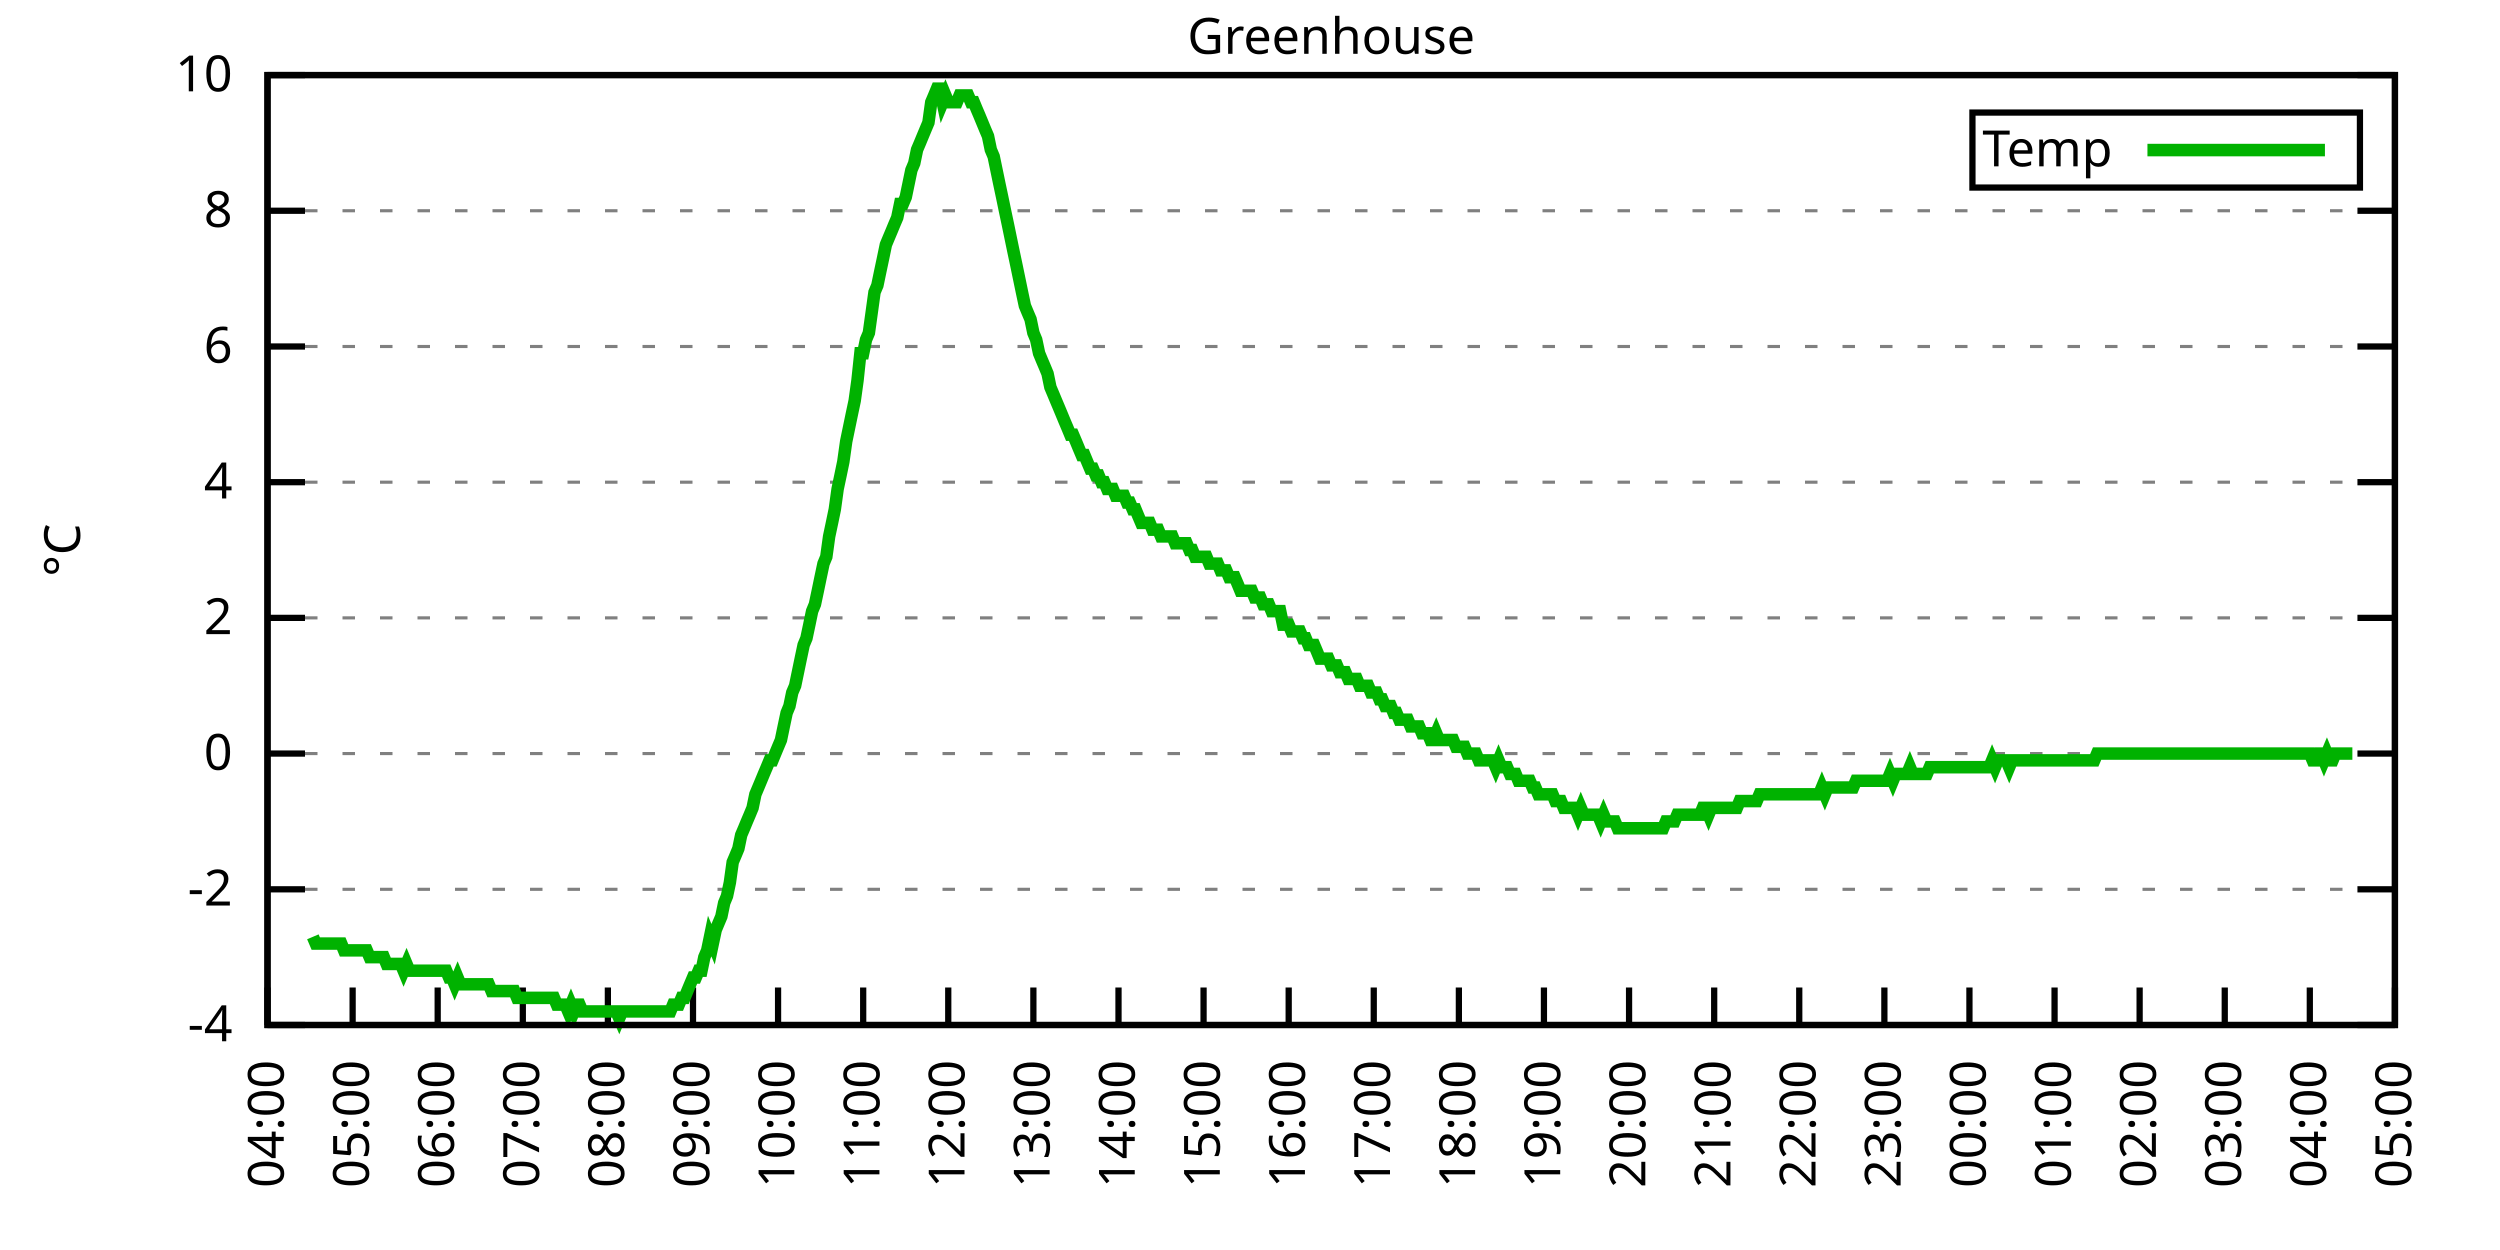
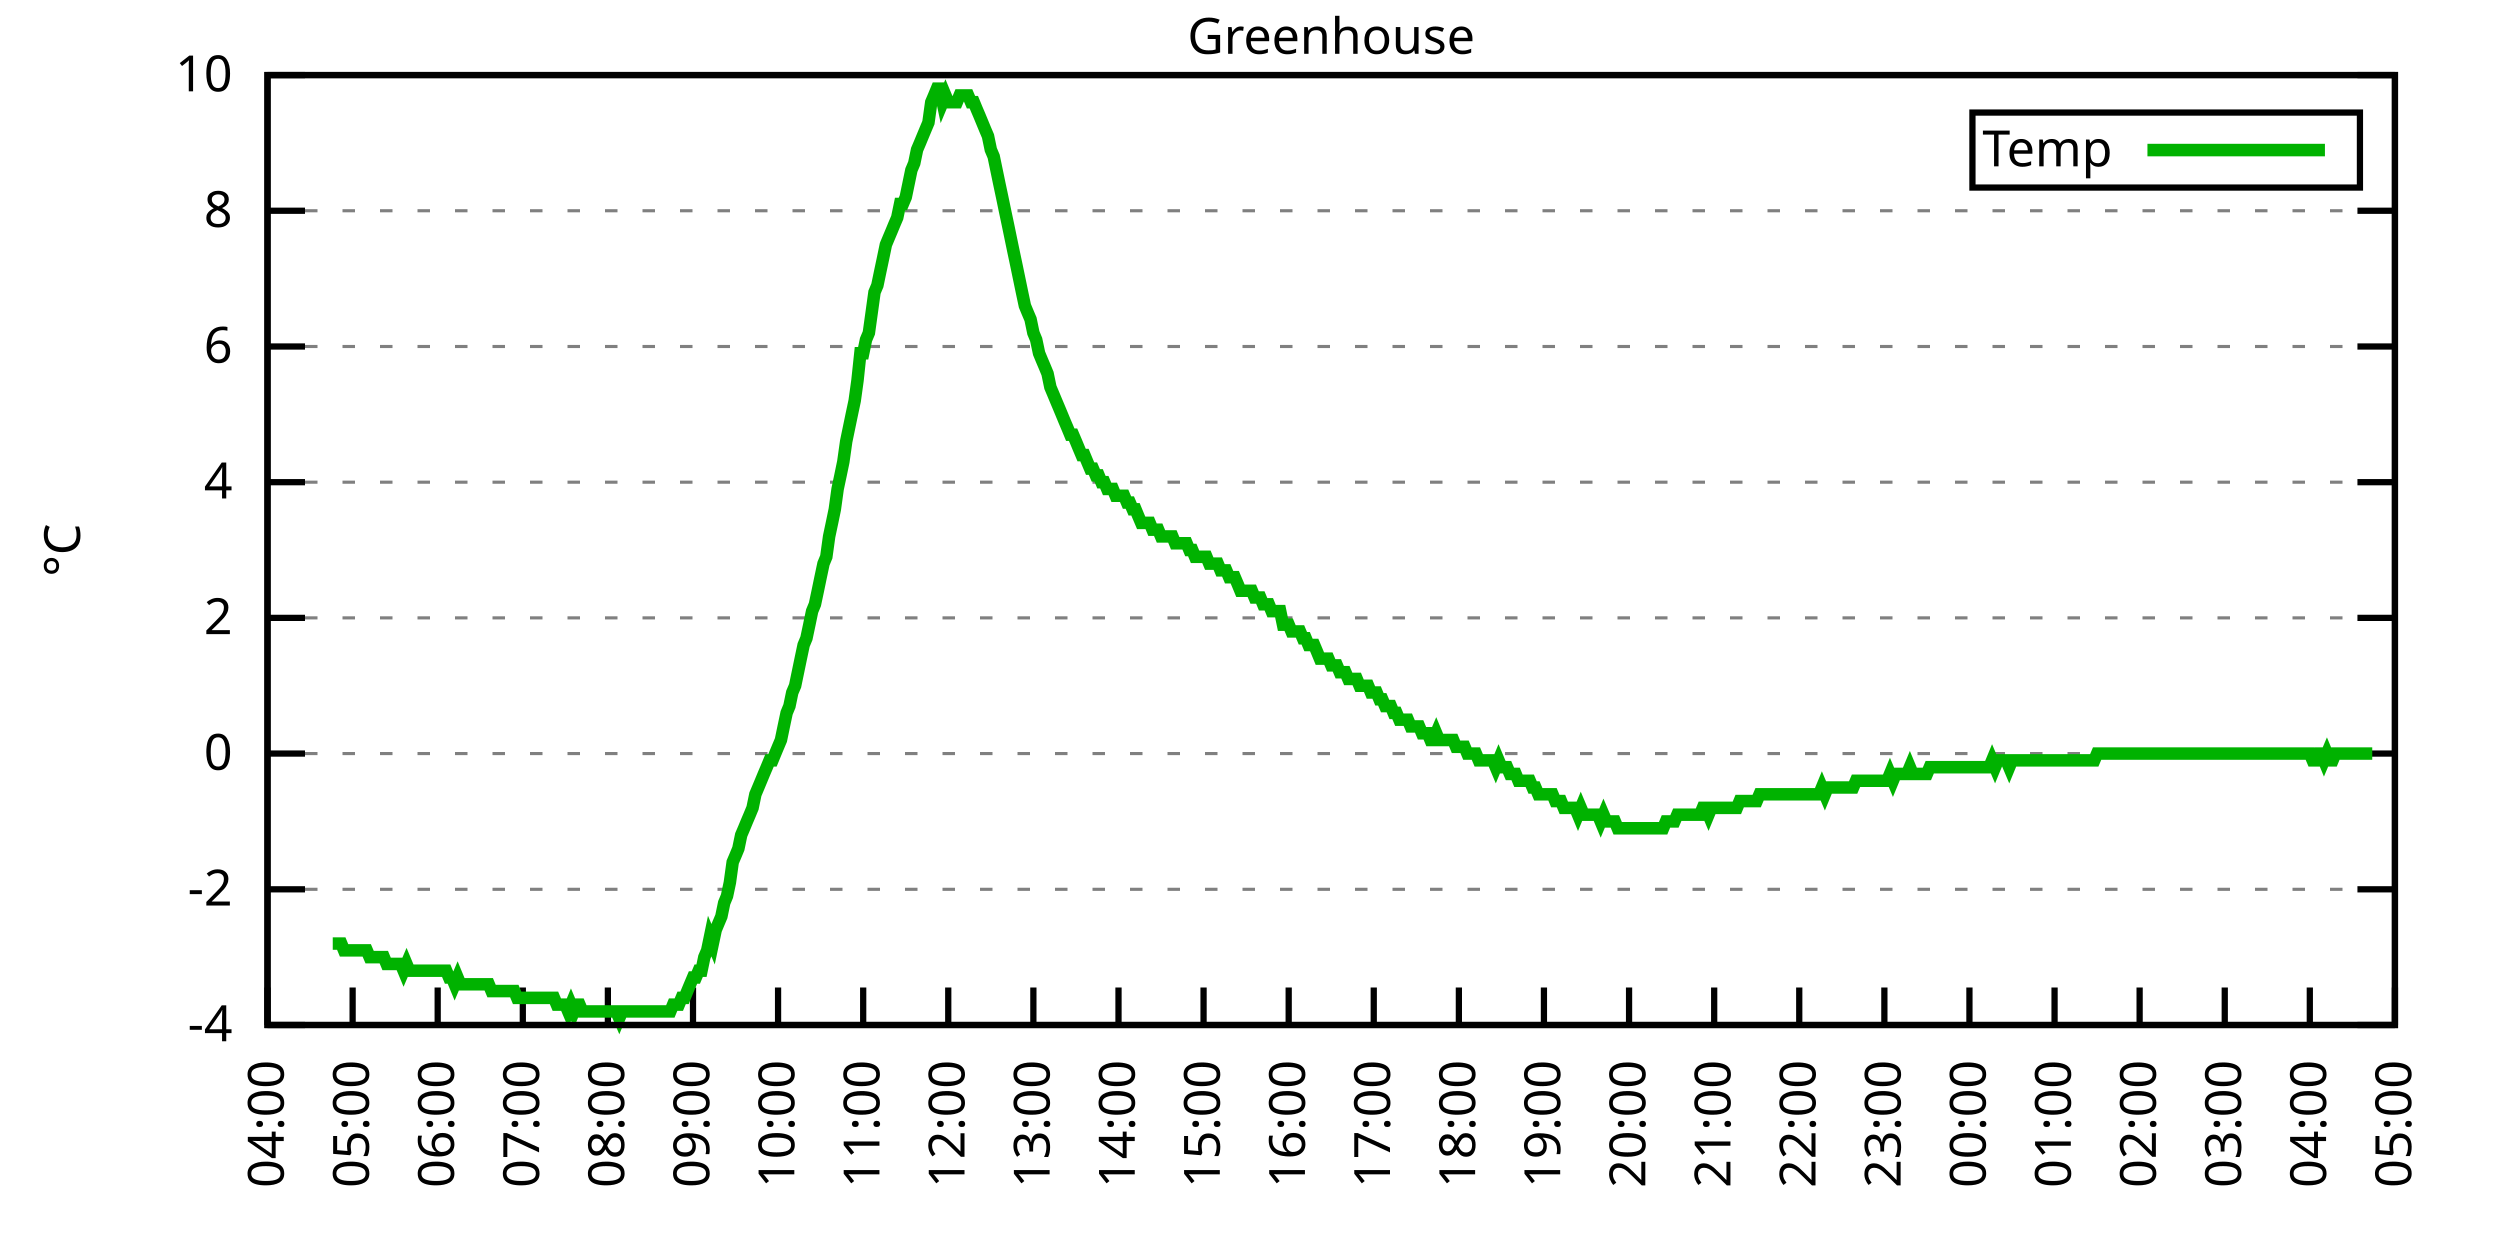
<svg xmlns="http://www.w3.org/2000/svg" xmlns:xlink="http://www.w3.org/1999/xlink" width="400" height="200" viewBox="0 0 400 200">
  <g id="gnuplot_canvas">
    <rect x="0" y="0" width="400" height="200" fill="none" />
    <defs>
      <circle id="gpDot" r="0.5" stroke-width="0.5" stroke="currentColor" />
      <path id="gpPt0" stroke-width="0.333" stroke="currentColor" d="M-1,0 h2 M0,-1 v2" />
      <path id="gpPt1" stroke-width="0.333" stroke="currentColor" d="M-1,-1 L1,1 M1,-1 L-1,1" />
      <path id="gpPt2" stroke-width="0.333" stroke="currentColor" d="M-1,0 L1,0 M0,-1 L0,1 M-1,-1 L1,1 M-1,1 L1,-1" />
      <rect id="gpPt3" stroke-width="0.333" stroke="currentColor" x="-1" y="-1" width="2" height="2" />
      <rect id="gpPt4" stroke-width="0.333" stroke="currentColor" fill="currentColor" x="-1" y="-1" width="2" height="2" />
      <circle id="gpPt5" stroke-width="0.333" stroke="currentColor" cx="0" cy="0" r="1" />
      <use xlink:href="#gpPt5" id="gpPt6" fill="currentColor" stroke="none" />
      <path id="gpPt7" stroke-width="0.333" stroke="currentColor" d="M0,-1.33 L-1.33,0.67 L1.33,0.67 z" />
      <use xlink:href="#gpPt7" id="gpPt8" fill="currentColor" stroke="none" />
      <use xlink:href="#gpPt7" id="gpPt9" stroke="currentColor" transform="rotate(180)" />
      <use xlink:href="#gpPt9" id="gpPt10" fill="currentColor" stroke="none" />
      <use xlink:href="#gpPt3" id="gpPt11" stroke="currentColor" transform="rotate(45)" />
      <use xlink:href="#gpPt11" id="gpPt12" fill="currentColor" stroke="none" />
      <path id="gpPt13" stroke-width="0.333" stroke="currentColor" d="M0,1.330 L1.265,0.411 L0.782,-1.067 L-0.782,-1.076 L-1.265,0.411 z" />
      <use xlink:href="#gpPt13" id="gpPt14" fill="currentColor" stroke="none" />
      <filter id="textbox" filterUnits="objectBoundingBox" x="0" y="0" height="1" width="1">
        <feFlood flood-color="white" flood-opacity="1" result="bgnd" />
        <feComposite in="SourceGraphic" in2="bgnd" operator="atop" />
      </filter>
      <filter id="greybox" filterUnits="objectBoundingBox" x="0" y="0" height="1" width="1">
        <feFlood flood-color="lightgrey" flood-opacity="1" result="grey" />
        <feComposite in="SourceGraphic" in2="grey" operator="atop" />
      </filter>
    </defs>
    <g fill="none" color="white" stroke="currentColor" stroke-width="1.00" stroke-linecap="butt" stroke-linejoin="miter">
</g>
    <g fill="none" color="black" stroke="currentColor" stroke-width="1.00" stroke-linecap="butt" stroke-linejoin="miter">
      <g stroke="none" shape-rendering="crispEdges">
        <polygon fill="rgb(255, 255, 255)" points="42.80,164.00 383.18,164.00 383.18,12.02 42.80,12.02 " />
      </g>
    </g>
    <g fill="none" color="black" stroke="currentColor" stroke-width="1.00" stroke-linecap="butt" stroke-linejoin="miter">
</g>
    <g fill="none" color="black" stroke="black" stroke-width="0.50" stroke-linecap="butt" stroke-linejoin="miter">
</g>
    <g fill="none" color="gray" stroke="currentColor" stroke-width="0.50" stroke-linecap="butt" stroke-linejoin="miter">
      <path stroke="gray" stroke-dasharray="2,4" class="gridline" d="M42.80,164.00 L383.19,164.00  " />
    </g>
    <g fill="none" color="gray" stroke="gray" stroke-width="1.00" stroke-linecap="butt" stroke-linejoin="miter">
</g>
    <g fill="none" color="black" stroke="currentColor" stroke-width="1.00" stroke-linecap="butt" stroke-linejoin="miter">
      <path stroke="black" d="M42.80,164.00 L48.80,164.00 M383.19,164.00 L377.19,164.00  " />
      <g transform="translate(37.20,166.60)" stroke="none" fill="black" font-family="Sans" font-size="8.00" text-anchor="end">
        <text>
          <tspan font-family="Sans">-4</tspan>
        </text>
      </g>
    </g>
    <g fill="none" color="black" stroke="currentColor" stroke-width="1.00" stroke-linecap="butt" stroke-linejoin="miter">
</g>
    <g fill="none" color="black" stroke="black" stroke-width="0.50" stroke-linecap="butt" stroke-linejoin="miter">
</g>
    <g fill="none" color="gray" stroke="currentColor" stroke-width="0.50" stroke-linecap="butt" stroke-linejoin="miter">
      <path stroke="gray" stroke-dasharray="2,4" class="gridline" d="M42.80,142.29 L383.19,142.29  " />
    </g>
    <g fill="none" color="gray" stroke="gray" stroke-width="1.00" stroke-linecap="butt" stroke-linejoin="miter">
</g>
    <g fill="none" color="black" stroke="currentColor" stroke-width="1.00" stroke-linecap="butt" stroke-linejoin="miter">
      <path stroke="black" d="M42.80,142.29 L48.80,142.29 M383.19,142.29 L377.19,142.29  " />
      <g transform="translate(37.20,144.89)" stroke="none" fill="black" font-family="Sans" font-size="8.00" text-anchor="end">
        <text>
          <tspan font-family="Sans">-2</tspan>
        </text>
      </g>
    </g>
    <g fill="none" color="black" stroke="currentColor" stroke-width="1.00" stroke-linecap="butt" stroke-linejoin="miter">
</g>
    <g fill="none" color="black" stroke="black" stroke-width="0.50" stroke-linecap="butt" stroke-linejoin="miter">
</g>
    <g fill="none" color="gray" stroke="currentColor" stroke-width="0.50" stroke-linecap="butt" stroke-linejoin="miter">
      <path stroke="gray" stroke-dasharray="2,4" class="gridline" d="M42.80,120.57 L383.19,120.57  " />
    </g>
    <g fill="none" color="gray" stroke="gray" stroke-width="1.00" stroke-linecap="butt" stroke-linejoin="miter">
</g>
    <g fill="none" color="black" stroke="currentColor" stroke-width="1.00" stroke-linecap="butt" stroke-linejoin="miter">
      <path stroke="black" d="M42.80,120.57 L48.80,120.57 M383.19,120.57 L377.19,120.57  " />
      <g transform="translate(37.20,123.17)" stroke="none" fill="black" font-family="Sans" font-size="8.00" text-anchor="end">
        <text>
          <tspan font-family="Sans"> 0</tspan>
        </text>
      </g>
    </g>
    <g fill="none" color="black" stroke="currentColor" stroke-width="1.00" stroke-linecap="butt" stroke-linejoin="miter">
</g>
    <g fill="none" color="black" stroke="black" stroke-width="0.50" stroke-linecap="butt" stroke-linejoin="miter">
</g>
    <g fill="none" color="gray" stroke="currentColor" stroke-width="0.50" stroke-linecap="butt" stroke-linejoin="miter">
      <path stroke="gray" stroke-dasharray="2,4" class="gridline" d="M42.80,98.86 L383.19,98.86  " />
    </g>
    <g fill="none" color="gray" stroke="gray" stroke-width="1.00" stroke-linecap="butt" stroke-linejoin="miter">
</g>
    <g fill="none" color="black" stroke="currentColor" stroke-width="1.00" stroke-linecap="butt" stroke-linejoin="miter">
      <path stroke="black" d="M42.80,98.86 L48.80,98.86 M383.19,98.86 L377.19,98.86  " />
      <g transform="translate(37.20,101.46)" stroke="none" fill="black" font-family="Sans" font-size="8.00" text-anchor="end">
        <text>
          <tspan font-family="Sans"> 2</tspan>
        </text>
      </g>
    </g>
    <g fill="none" color="black" stroke="currentColor" stroke-width="1.00" stroke-linecap="butt" stroke-linejoin="miter">
</g>
    <g fill="none" color="black" stroke="black" stroke-width="0.50" stroke-linecap="butt" stroke-linejoin="miter">
</g>
    <g fill="none" color="gray" stroke="currentColor" stroke-width="0.50" stroke-linecap="butt" stroke-linejoin="miter">
      <path stroke="gray" stroke-dasharray="2,4" class="gridline" d="M42.80,77.15 L383.19,77.15  " />
    </g>
    <g fill="none" color="gray" stroke="gray" stroke-width="1.00" stroke-linecap="butt" stroke-linejoin="miter">
</g>
    <g fill="none" color="black" stroke="currentColor" stroke-width="1.00" stroke-linecap="butt" stroke-linejoin="miter">
      <path stroke="black" d="M42.80,77.15 L48.80,77.15 M383.19,77.15 L377.19,77.15  " />
      <g transform="translate(37.20,79.75)" stroke="none" fill="black" font-family="Sans" font-size="8.00" text-anchor="end">
        <text>
          <tspan font-family="Sans"> 4</tspan>
        </text>
      </g>
    </g>
    <g fill="none" color="black" stroke="currentColor" stroke-width="1.00" stroke-linecap="butt" stroke-linejoin="miter">
</g>
    <g fill="none" color="black" stroke="black" stroke-width="0.50" stroke-linecap="butt" stroke-linejoin="miter">
</g>
    <g fill="none" color="gray" stroke="currentColor" stroke-width="0.50" stroke-linecap="butt" stroke-linejoin="miter">
      <path stroke="gray" stroke-dasharray="2,4" class="gridline" d="M42.80,55.44 L383.19,55.44  " />
    </g>
    <g fill="none" color="gray" stroke="gray" stroke-width="1.00" stroke-linecap="butt" stroke-linejoin="miter">
</g>
    <g fill="none" color="black" stroke="currentColor" stroke-width="1.00" stroke-linecap="butt" stroke-linejoin="miter">
      <path stroke="black" d="M42.80,55.44 L48.80,55.44 M383.19,55.44 L377.19,55.44  " />
      <g transform="translate(37.20,58.04)" stroke="none" fill="black" font-family="Sans" font-size="8.00" text-anchor="end">
        <text>
          <tspan font-family="Sans"> 6</tspan>
        </text>
      </g>
    </g>
    <g fill="none" color="black" stroke="currentColor" stroke-width="1.00" stroke-linecap="butt" stroke-linejoin="miter">
</g>
    <g fill="none" color="black" stroke="black" stroke-width="0.50" stroke-linecap="butt" stroke-linejoin="miter">
</g>
    <g fill="none" color="gray" stroke="currentColor" stroke-width="0.50" stroke-linecap="butt" stroke-linejoin="miter">
      <path stroke="gray" stroke-dasharray="2,4" class="gridline" d="M42.80,33.72 L383.19,33.72  " />
    </g>
    <g fill="none" color="gray" stroke="gray" stroke-width="1.00" stroke-linecap="butt" stroke-linejoin="miter">
</g>
    <g fill="none" color="black" stroke="currentColor" stroke-width="1.00" stroke-linecap="butt" stroke-linejoin="miter">
      <path stroke="black" d="M42.80,33.72 L48.80,33.72 M383.19,33.72 L377.19,33.72  " />
      <g transform="translate(37.20,36.32)" stroke="none" fill="black" font-family="Sans" font-size="8.00" text-anchor="end">
        <text>
          <tspan font-family="Sans"> 8</tspan>
        </text>
      </g>
    </g>
    <g fill="none" color="black" stroke="currentColor" stroke-width="1.00" stroke-linecap="butt" stroke-linejoin="miter">
</g>
    <g fill="none" color="black" stroke="black" stroke-width="0.50" stroke-linecap="butt" stroke-linejoin="miter">
</g>
    <g fill="none" color="gray" stroke="currentColor" stroke-width="0.50" stroke-linecap="butt" stroke-linejoin="miter">
      <path stroke="gray" stroke-dasharray="2,4" class="gridline" d="M42.80,12.01 L383.19,12.01  " />
    </g>
    <g fill="none" color="gray" stroke="gray" stroke-width="1.00" stroke-linecap="butt" stroke-linejoin="miter">
</g>
    <g fill="none" color="black" stroke="currentColor" stroke-width="1.00" stroke-linecap="butt" stroke-linejoin="miter">
      <path stroke="black" d="M42.80,12.01 L48.80,12.01 M383.19,12.01 L377.19,12.01  " />
      <g transform="translate(37.20,14.61)" stroke="none" fill="black" font-family="Sans" font-size="8.00" text-anchor="end">
        <text>
          <tspan font-family="Sans"> 10</tspan>
        </text>
      </g>
    </g>
    <g fill="none" color="black" stroke="currentColor" stroke-width="1.00" stroke-linecap="butt" stroke-linejoin="miter">
      <path stroke="black" d="M42.80,164.00 L42.80,158.00  " />
      <g transform="translate(45.40,169.60) rotate(270.00)" stroke="none" fill="black" font-family="Sans" font-size="8.00" text-anchor="end">
        <text>
          <tspan font-family="Sans">04:00</tspan>
        </text>
      </g>
    </g>
    <g fill="none" color="black" stroke="currentColor" stroke-width="1.00" stroke-linecap="butt" stroke-linejoin="miter">
      <path stroke="black" d="M56.42,164.00 L56.42,158.00  " />
      <g transform="translate(59.02,169.60) rotate(270.00)" stroke="none" fill="black" font-family="Sans" font-size="8.00" text-anchor="end">
        <text>
          <tspan font-family="Sans">05:00</tspan>
        </text>
      </g>
    </g>
    <g fill="none" color="black" stroke="currentColor" stroke-width="1.00" stroke-linecap="butt" stroke-linejoin="miter">
      <path stroke="black" d="M70.03,164.00 L70.03,158.00  " />
      <g transform="translate(72.63,169.60) rotate(270.00)" stroke="none" fill="black" font-family="Sans" font-size="8.00" text-anchor="end">
        <text>
          <tspan font-family="Sans">06:00</tspan>
        </text>
      </g>
    </g>
    <g fill="none" color="black" stroke="currentColor" stroke-width="1.00" stroke-linecap="butt" stroke-linejoin="miter">
      <path stroke="black" d="M83.65,164.00 L83.65,158.00  " />
      <g transform="translate(86.25,169.60) rotate(270.00)" stroke="none" fill="black" font-family="Sans" font-size="8.00" text-anchor="end">
        <text>
          <tspan font-family="Sans">07:00</tspan>
        </text>
      </g>
    </g>
    <g fill="none" color="black" stroke="currentColor" stroke-width="1.00" stroke-linecap="butt" stroke-linejoin="miter">
      <path stroke="black" d="M97.26,164.00 L97.26,158.00  " />
      <g transform="translate(99.86,169.60) rotate(270.00)" stroke="none" fill="black" font-family="Sans" font-size="8.00" text-anchor="end">
        <text>
          <tspan font-family="Sans">08:00</tspan>
        </text>
      </g>
    </g>
    <g fill="none" color="black" stroke="currentColor" stroke-width="1.00" stroke-linecap="butt" stroke-linejoin="miter">
      <path stroke="black" d="M110.88,164.00 L110.88,158.00  " />
      <g transform="translate(113.48,169.60) rotate(270.00)" stroke="none" fill="black" font-family="Sans" font-size="8.00" text-anchor="end">
        <text>
          <tspan font-family="Sans">09:00</tspan>
        </text>
      </g>
    </g>
    <g fill="none" color="black" stroke="currentColor" stroke-width="1.00" stroke-linecap="butt" stroke-linejoin="miter">
      <path stroke="black" d="M124.49,164.00 L124.49,158.00  " />
      <g transform="translate(127.09,169.60) rotate(270.00)" stroke="none" fill="black" font-family="Sans" font-size="8.00" text-anchor="end">
        <text>
          <tspan font-family="Sans">10:00</tspan>
        </text>
      </g>
    </g>
    <g fill="none" color="black" stroke="currentColor" stroke-width="1.00" stroke-linecap="butt" stroke-linejoin="miter">
      <path stroke="black" d="M138.11,164.00 L138.11,158.00  " />
      <g transform="translate(140.71,169.60) rotate(270.00)" stroke="none" fill="black" font-family="Sans" font-size="8.00" text-anchor="end">
        <text>
          <tspan font-family="Sans">11:00</tspan>
        </text>
      </g>
    </g>
    <g fill="none" color="black" stroke="currentColor" stroke-width="1.00" stroke-linecap="butt" stroke-linejoin="miter">
      <path stroke="black" d="M151.72,164.00 L151.72,158.00  " />
      <g transform="translate(154.32,169.60) rotate(270.00)" stroke="none" fill="black" font-family="Sans" font-size="8.00" text-anchor="end">
        <text>
          <tspan font-family="Sans">12:00</tspan>
        </text>
      </g>
    </g>
    <g fill="none" color="black" stroke="currentColor" stroke-width="1.00" stroke-linecap="butt" stroke-linejoin="miter">
      <path stroke="black" d="M165.34,164.00 L165.34,158.00  " />
      <g transform="translate(167.94,169.60) rotate(270.00)" stroke="none" fill="black" font-family="Sans" font-size="8.00" text-anchor="end">
        <text>
          <tspan font-family="Sans">13:00</tspan>
        </text>
      </g>
    </g>
    <g fill="none" color="black" stroke="currentColor" stroke-width="1.00" stroke-linecap="butt" stroke-linejoin="miter">
      <path stroke="black" d="M178.96,164.00 L178.96,158.00  " />
      <g transform="translate(181.56,169.60) rotate(270.00)" stroke="none" fill="black" font-family="Sans" font-size="8.00" text-anchor="end">
        <text>
          <tspan font-family="Sans">14:00</tspan>
        </text>
      </g>
    </g>
    <g fill="none" color="black" stroke="currentColor" stroke-width="1.00" stroke-linecap="butt" stroke-linejoin="miter">
      <path stroke="black" d="M192.57,164.00 L192.57,158.00  " />
      <g transform="translate(195.17,169.60) rotate(270.00)" stroke="none" fill="black" font-family="Sans" font-size="8.00" text-anchor="end">
        <text>
          <tspan font-family="Sans">15:00</tspan>
        </text>
      </g>
    </g>
    <g fill="none" color="black" stroke="currentColor" stroke-width="1.00" stroke-linecap="butt" stroke-linejoin="miter">
      <path stroke="black" d="M206.19,164.00 L206.19,158.00  " />
      <g transform="translate(208.79,169.60) rotate(270.00)" stroke="none" fill="black" font-family="Sans" font-size="8.00" text-anchor="end">
        <text>
          <tspan font-family="Sans">16:00</tspan>
        </text>
      </g>
    </g>
    <g fill="none" color="black" stroke="currentColor" stroke-width="1.00" stroke-linecap="butt" stroke-linejoin="miter">
      <path stroke="black" d="M219.80,164.00 L219.80,158.00  " />
      <g transform="translate(222.40,169.60) rotate(270.00)" stroke="none" fill="black" font-family="Sans" font-size="8.00" text-anchor="end">
        <text>
          <tspan font-family="Sans">17:00</tspan>
        </text>
      </g>
    </g>
    <g fill="none" color="black" stroke="currentColor" stroke-width="1.00" stroke-linecap="butt" stroke-linejoin="miter">
      <path stroke="black" d="M233.42,164.00 L233.42,158.00  " />
      <g transform="translate(236.02,169.60) rotate(270.00)" stroke="none" fill="black" font-family="Sans" font-size="8.00" text-anchor="end">
        <text>
          <tspan font-family="Sans">18:00</tspan>
        </text>
      </g>
    </g>
    <g fill="none" color="black" stroke="currentColor" stroke-width="1.00" stroke-linecap="butt" stroke-linejoin="miter">
      <path stroke="black" d="M247.03,164.00 L247.03,158.00  " />
      <g transform="translate(249.63,169.60) rotate(270.00)" stroke="none" fill="black" font-family="Sans" font-size="8.00" text-anchor="end">
        <text>
          <tspan font-family="Sans">19:00</tspan>
        </text>
      </g>
    </g>
    <g fill="none" color="black" stroke="currentColor" stroke-width="1.00" stroke-linecap="butt" stroke-linejoin="miter">
      <path stroke="black" d="M260.65,164.00 L260.65,158.00  " />
      <g transform="translate(263.25,169.60) rotate(270.00)" stroke="none" fill="black" font-family="Sans" font-size="8.00" text-anchor="end">
        <text>
          <tspan font-family="Sans">20:00</tspan>
        </text>
      </g>
    </g>
    <g fill="none" color="black" stroke="currentColor" stroke-width="1.00" stroke-linecap="butt" stroke-linejoin="miter">
      <path stroke="black" d="M274.27,164.00 L274.27,158.00  " />
      <g transform="translate(276.87,169.60) rotate(270.00)" stroke="none" fill="black" font-family="Sans" font-size="8.00" text-anchor="end">
        <text>
          <tspan font-family="Sans">21:00</tspan>
        </text>
      </g>
    </g>
    <g fill="none" color="black" stroke="currentColor" stroke-width="1.00" stroke-linecap="butt" stroke-linejoin="miter">
      <path stroke="black" d="M287.88,164.00 L287.88,158.00  " />
      <g transform="translate(290.48,169.60) rotate(270.00)" stroke="none" fill="black" font-family="Sans" font-size="8.00" text-anchor="end">
        <text>
          <tspan font-family="Sans">22:00</tspan>
        </text>
      </g>
    </g>
    <g fill="none" color="black" stroke="currentColor" stroke-width="1.00" stroke-linecap="butt" stroke-linejoin="miter">
      <path stroke="black" d="M301.50,164.00 L301.50,158.00  " />
      <g transform="translate(304.10,169.60) rotate(270.00)" stroke="none" fill="black" font-family="Sans" font-size="8.00" text-anchor="end">
        <text>
          <tspan font-family="Sans">23:00</tspan>
        </text>
      </g>
    </g>
    <g fill="none" color="black" stroke="currentColor" stroke-width="1.00" stroke-linecap="butt" stroke-linejoin="miter">
      <path stroke="black" d="M315.11,164.00 L315.11,158.00  " />
      <g transform="translate(317.71,169.60) rotate(270.00)" stroke="none" fill="black" font-family="Sans" font-size="8.00" text-anchor="end">
        <text>
          <tspan font-family="Sans">00:00</tspan>
        </text>
      </g>
    </g>
    <g fill="none" color="black" stroke="currentColor" stroke-width="1.00" stroke-linecap="butt" stroke-linejoin="miter">
      <path stroke="black" d="M328.73,164.00 L328.73,158.00  " />
      <g transform="translate(331.33,169.60) rotate(270.00)" stroke="none" fill="black" font-family="Sans" font-size="8.00" text-anchor="end">
        <text>
          <tspan font-family="Sans">01:00</tspan>
        </text>
      </g>
    </g>
    <g fill="none" color="black" stroke="currentColor" stroke-width="1.00" stroke-linecap="butt" stroke-linejoin="miter">
      <path stroke="black" d="M342.34,164.00 L342.34,158.00  " />
      <g transform="translate(344.94,169.60) rotate(270.00)" stroke="none" fill="black" font-family="Sans" font-size="8.00" text-anchor="end">
        <text>
          <tspan font-family="Sans">02:00</tspan>
        </text>
      </g>
    </g>
    <g fill="none" color="black" stroke="currentColor" stroke-width="1.00" stroke-linecap="butt" stroke-linejoin="miter">
      <path stroke="black" d="M355.96,164.00 L355.96,158.00  " />
      <g transform="translate(358.56,169.60) rotate(270.00)" stroke="none" fill="black" font-family="Sans" font-size="8.00" text-anchor="end">
        <text>
          <tspan font-family="Sans">03:00</tspan>
        </text>
      </g>
    </g>
    <g fill="none" color="black" stroke="currentColor" stroke-width="1.00" stroke-linecap="butt" stroke-linejoin="miter">
      <path stroke="black" d="M369.57,164.00 L369.57,158.00  " />
      <g transform="translate(372.17,169.60) rotate(270.00)" stroke="none" fill="black" font-family="Sans" font-size="8.00" text-anchor="end">
        <text>
          <tspan font-family="Sans">04:00</tspan>
        </text>
      </g>
    </g>
    <g fill="none" color="black" stroke="currentColor" stroke-width="1.00" stroke-linecap="butt" stroke-linejoin="miter">
      <path stroke="black" d="M383.19,164.00 L383.19,158.00  " />
      <g transform="translate(385.79,169.60) rotate(270.00)" stroke="none" fill="black" font-family="Sans" font-size="8.00" text-anchor="end">
        <text>
          <tspan font-family="Sans">05:00</tspan>
        </text>
      </g>
    </g>
    <g fill="none" color="black" stroke="currentColor" stroke-width="1.00" stroke-linecap="butt" stroke-linejoin="miter">
</g>
    <g fill="none" color="black" stroke="currentColor" stroke-width="1.00" stroke-linecap="butt" stroke-linejoin="miter">
      <path stroke="black" d="M42.80,12.01 L42.80,164.00 L383.19,164.00 L383.19,12.01 L42.80,12.01 Z  " />
    </g>
    <g fill="none" color="black" stroke="currentColor" stroke-width="1.00" stroke-linecap="butt" stroke-linejoin="miter">
</g>
    <g fill="none" color="black" stroke="currentColor" stroke-width="1.00" stroke-linecap="butt" stroke-linejoin="miter">
      <path stroke="black" d="M315.59,30.01 L315.59,18.01 L377.59,18.01 L377.59,30.01 L315.59,30.01 Z  " />
    </g>
    <g id="Greenhouse_plot_1">
      <g fill="none" color="white" stroke="black" stroke-width="2.00" stroke-linecap="butt" stroke-linejoin="miter">
</g>
      <g fill="none" color="black" stroke="currentColor" stroke-width="2.00" stroke-linecap="butt" stroke-linejoin="miter">
        <g transform="translate(337.99,26.61)" stroke="none" fill="black" font-family="Sans" font-size="8.00" text-anchor="end">
          <text>
            <tspan font-family="Sans">Temp</tspan>
          </text>
        </g>
      </g>
      <g fill="none" color="black" stroke="currentColor" stroke-width="2.00" stroke-linecap="butt" stroke-linejoin="miter">
-         <path stroke="rgb(  0, 178,   0)" d="M343.59,24.01 L371.99,24.01 M50.06,149.89 L50.52,150.97 L50.97,150.97 L51.42,150.97 L51.88,150.97 L52.33,150.97   L52.78,150.97 L53.24,150.97 L53.69,150.97 L54.15,150.97 L54.60,150.97 L55.05,152.06 L55.51,152.06 L55.96,152.06   L56.42,152.06 L56.87,152.06 L57.32,152.06 L57.78,152.06 L58.23,152.06 L58.68,152.06 L59.14,153.14 L59.59,153.14   L60.05,153.14 L60.50,153.14 L60.95,153.14 L61.41,153.14 L61.86,154.23 L62.32,154.23 L62.77,154.23 L63.22,154.23   L63.68,154.23 L64.13,154.23 L64.58,155.31 L65.04,154.23 L65.49,155.31 L65.95,155.31 L66.40,155.31 L66.85,155.31   L67.31,155.31 L67.76,155.31 L68.22,155.31 L68.67,155.31 L69.12,155.31 L69.58,155.31 L70.03,155.31 L70.49,155.31   L70.94,155.31 L71.39,155.31 L71.85,156.40 L72.30,156.40 L72.75,157.49 L73.21,156.40 L73.66,157.49 L74.12,157.49   L74.57,157.49 L75.02,157.49 L75.48,157.49 L75.93,157.49 L76.39,157.49 L76.84,157.49 L77.29,157.49 L77.75,157.49   L78.20,157.49 L78.65,158.57 L79.11,158.57 L79.56,158.57 L80.02,158.57 L80.47,158.57 L80.92,158.57 L81.38,158.57   L81.83,158.57 L82.29,158.57 L82.74,159.66 L83.19,159.66 L83.65,159.66 L84.10,159.66 L84.55,159.66 L85.01,159.66   L85.46,159.66 L85.92,159.66 L86.37,159.66 L86.82,159.66 L87.28,159.66 L87.73,159.66 L88.19,159.66 L88.64,159.66   L89.09,160.74 L89.55,160.74 L90.00,160.74 L90.45,160.74 L90.91,161.83 L91.36,160.74 L91.82,161.83 L92.27,160.74   L92.72,160.74 L93.18,161.83 L93.63,161.83 L94.09,161.83 L94.54,161.83 L94.99,161.83 L95.45,161.83 L95.90,161.83   L96.35,161.83 L96.81,161.83 L97.26,161.83 L97.72,161.83 L98.17,161.83 L98.62,161.83 L99.08,162.91 L99.53,161.83   L99.99,161.83 L100.44,161.83 L100.89,161.83 L101.35,161.83 L101.80,161.83 L102.25,161.83 L102.71,161.83 L103.16,161.83   L103.62,161.83 L104.07,161.83 L104.52,161.83 L104.98,161.83 L105.43,161.83 L105.89,161.83 L106.34,161.83 L106.79,161.83   L107.25,161.83 L107.70,160.74 L108.15,160.74 L108.61,160.74 L109.06,159.66 L109.52,159.66 L109.97,158.57 L110.42,157.49   L110.88,156.40 L111.33,156.40 L111.79,155.31 L112.24,155.31 L112.69,153.14 L113.15,152.06 L113.60,149.89 L114.05,150.97   L114.51,148.80 L114.96,147.72 L115.42,146.63 L115.87,144.46 L116.32,143.37 L116.78,141.20 L117.23,137.94 L117.69,136.86   L118.14,135.77 L118.59,133.60 L119.05,132.52 L119.50,131.43 L119.96,130.35 L120.41,129.26 L120.86,127.09 L121.32,126.00   L121.77,124.92 L122.22,123.83 L122.68,122.75 L123.13,121.66 L123.59,121.66 L124.04,120.57 L124.49,119.49 L124.95,118.40   L125.40,116.23 L125.86,114.06 L126.31,112.97 L126.76,110.80 L127.22,109.72 L127.67,107.55 L128.12,105.38 L128.58,103.20   L129.03,102.12 L129.49,99.95 L129.94,97.78 L130.39,96.69 L130.85,94.52 L131.30,92.35 L131.76,90.18 L132.21,89.09   L132.66,85.83 L133.12,83.66 L133.57,81.49 L134.02,78.23 L134.48,76.06 L134.93,73.89 L135.39,70.63 L135.84,68.46   L136.29,66.29 L136.75,64.12 L137.20,60.86 L137.66,56.52 L138.11,56.52 L138.56,54.35 L139.02,53.26 L139.47,50.01   L139.92,46.75 L140.38,45.66 L140.83,43.49 L141.29,41.32 L141.74,39.15 L142.19,38.07 L142.65,36.98 L143.10,35.89   L143.56,34.81 L144.01,32.64 L144.46,32.64 L144.92,31.55 L145.37,29.38 L145.82,27.21 L146.28,26.12 L146.73,23.95   L147.19,22.87 L147.64,21.78 L148.09,20.70 L148.55,19.61 L149.00,16.35 L149.46,15.27 L149.91,14.18 L150.36,14.18   L150.82,16.35 L151.27,15.27 L151.72,16.35 L152.18,16.35 L152.63,16.35 L153.09,16.35 L153.54,15.27 L153.99,15.27   L154.45,15.27 L154.90,15.27 L155.36,16.35 L155.81,16.35 L156.26,17.44 L156.72,18.52 L157.17,19.61 L157.62,20.70   L158.08,21.78 L158.53,23.95 L158.99,25.04 L159.44,27.21 L159.89,29.38 L160.35,31.55 L160.80,33.72 L161.26,35.89   L161.71,38.07 L162.16,40.24 L162.62,42.41 L163.07,44.58 L163.52,46.75 L163.98,48.92 L164.43,50.01 L164.89,51.09   L165.34,53.26 L165.79,54.35 L166.25,56.52 L166.70,57.61 L167.16,58.69 L167.61,59.78 L168.06,61.95 L168.52,63.04   L168.97,64.12 L169.43,65.21 L169.88,66.29 L170.33,67.38 L170.79,68.46 L171.24,69.55 L171.69,69.55 L172.15,70.63   L172.60,71.72 L173.06,72.81 L173.51,72.81 L173.96,73.89 L174.42,74.98 L174.87,74.98 L175.33,76.06 L175.78,76.06   L176.23,77.15 L176.69,77.15 L177.14,78.23 L177.59,78.23 L178.05,78.23 L178.50,79.32 L178.96,79.32 L179.41,79.32   L179.86,79.32 L180.32,80.41 L180.77,80.41 L181.23,81.49 L181.68,81.49 L182.13,82.58 L182.59,83.66 L183.04,83.66   L183.49,83.66 L183.95,83.66 L184.40,84.75 L184.86,84.75 L185.31,84.75 L185.76,85.83 L186.22,85.83 L186.67,85.83   L187.13,85.83 L187.58,85.83 L188.03,86.92 L188.49,86.92 L188.94,86.92 L189.39,86.92 L189.85,86.92 L190.30,88.00   L190.76,88.00 L191.21,89.09 L191.66,89.09 L192.12,89.09 L192.57,89.09 L193.03,89.09 L193.48,90.18 L193.93,90.18   L194.39,90.18 L194.84,90.18 L195.29,91.26 L195.75,91.26 L196.20,91.26 L196.66,92.35 L197.11,92.35 L197.56,92.35   L198.02,93.43 L198.47,94.52 L198.93,94.52 L199.38,94.52 L199.83,94.52 L200.29,94.52 L200.74,95.60 L201.19,95.60   L201.65,95.60 L202.10,96.69 L202.56,96.69 L203.01,96.69 L203.46,97.78 L203.92,97.78 L204.37,97.78 L204.83,97.78   L205.28,99.95 L205.73,99.95 L206.19,99.95 L206.64,101.03 L207.09,101.03 L207.55,101.03 L208.00,101.03 L208.46,102.12   L208.91,102.12 L209.36,103.20 L209.82,103.20 L210.27,103.20 L210.73,104.29 L211.18,105.38 L211.63,105.38 L212.09,105.38   L212.54,105.38 L213.00,106.46 L213.45,106.46 L213.90,106.46 L214.36,107.55 L214.81,107.55 L215.26,107.55 L215.72,108.63   L216.17,108.63 L216.63,108.63 L217.08,108.63 L217.53,109.72 L217.99,109.72 L218.44,109.72 L218.90,109.72 L219.35,110.80   L219.80,110.80 L220.26,110.80 L220.71,111.89 L221.16,111.89 L221.62,112.97 L222.07,112.97 L222.53,112.97 L222.98,114.06   L223.43,114.06 L223.89,115.15 L224.34,115.15 L224.80,115.15 L225.25,115.15 L225.70,116.23 L226.16,116.23 L226.61,116.23   L227.06,116.23 L227.52,117.32 L227.97,117.32 L228.43,117.32 L228.88,118.40 L229.33,118.40 L229.79,117.32 L230.24,118.40   L230.70,118.40 L231.15,118.40 L231.60,118.40 L232.06,118.40 L232.51,118.40 L232.96,119.49 L233.42,119.49 L233.87,119.49   L234.33,119.49 L234.78,120.57 L235.23,120.57 L235.69,120.57 L236.14,120.57 L236.60,121.66 L237.05,121.66 L237.50,121.66   L237.96,121.66 L238.41,121.66 L238.86,121.66 L239.32,122.75 L239.77,121.66 L240.23,122.75 L240.68,122.75 L241.13,122.75   L241.59,123.83 L242.04,123.83 L242.50,123.83 L242.95,124.92 L243.40,124.92 L243.86,124.92 L244.31,124.92 L244.76,124.92   L245.22,126.00 L245.67,126.00 L246.13,127.09 L246.58,127.09 L247.03,127.09 L247.49,127.09 L247.94,127.09 L248.40,127.09   L248.85,128.17 L249.30,128.17 L249.76,128.17 L250.21,129.26 L250.66,129.26 L251.12,129.26 L251.57,129.26 L252.03,129.26   L252.48,130.35 L252.93,129.26 L253.39,130.35 L253.84,130.35 L254.30,130.35 L254.75,130.35 L255.20,130.35 L255.66,130.35   L256.11,131.43 L256.56,130.35 L257.02,131.43 L257.47,131.43 L257.93,131.43 L258.38,131.43 L258.83,132.52 L259.29,132.52   L259.74,132.52 L260.20,132.52 L260.65,132.52 L261.10,132.52 L261.56,132.52 L262.01,132.52 L262.47,132.52 L262.92,132.52   L263.37,132.52 L263.83,132.52 L264.28,132.52 L264.73,132.52 L265.19,132.52 L265.64,132.52 L266.10,132.52 L266.55,131.43   L267.00,131.43 L267.46,131.43 L267.91,131.43 L268.37,130.35 L268.82,130.35 L269.27,130.35 L269.73,130.35 L270.18,130.35   L270.63,130.35 L271.09,130.35 L271.54,130.35 L272.00,130.35 L272.45,129.26 L272.90,129.26 L273.36,130.35 L273.81,129.26   L274.27,129.26 L274.72,129.26 L275.17,129.26 L275.63,129.26 L276.08,129.26 L276.53,129.26 L276.99,129.26 L277.44,129.26   L277.90,129.26 L278.35,128.17 L278.80,128.17 L279.26,128.17 L279.71,128.17 L280.17,128.17 L280.62,128.17 L281.07,128.17   L281.53,127.09 L281.98,127.09 L282.43,127.09 L282.89,127.09 L283.34,127.09 L283.80,127.09 L284.25,127.09 L284.70,127.09   L285.16,127.09 L285.61,127.09 L286.07,127.09 L286.52,127.09 L286.97,127.09 L287.43,127.09 L287.88,127.09 L288.33,127.09   L288.79,127.09 L289.24,127.09 L289.70,127.09 L290.15,127.09 L290.60,127.09 L291.06,127.09 L291.51,126.00 L291.97,127.09   L292.42,126.00 L292.87,126.00 L293.33,126.00 L293.78,126.00 L294.23,126.00 L294.69,126.00 L295.14,126.00 L295.60,126.00   L296.05,126.00 L296.50,126.00 L296.96,124.92 L297.41,124.92 L297.87,124.92 L298.32,124.92 L298.77,124.92 L299.23,124.92   L299.68,124.92 L300.13,124.92 L300.59,124.92 L301.04,124.92 L301.50,124.92 L301.95,124.92 L302.40,123.83 L302.86,124.92   L303.31,123.83 L303.77,123.83 L304.22,123.83 L304.67,123.83 L305.13,123.83 L305.58,122.75 L306.03,123.83 L306.49,123.83   L306.94,123.83 L307.40,123.83 L307.85,123.83 L308.30,123.83 L308.76,122.75 L309.21,122.75 L309.67,122.75 L310.12,122.75   L310.57,122.75 L311.03,122.75 L311.48,122.75 L311.94,122.75 L312.39,122.75 L312.84,122.75 L313.30,122.75 L313.75,122.75   L314.20,122.75 L314.66,122.75 L315.11,122.75 L315.57,122.75 L316.02,122.75 L316.47,122.75 L316.93,122.75 L317.38,122.75   L317.84,122.75 L318.29,122.75 L318.74,121.66 L319.20,122.75 L319.65,121.66 L320.10,121.66 L320.56,121.66 L321.01,121.66   L321.47,122.75 L321.92,121.66 L322.37,121.66 L322.83,121.66 L323.28,121.66 L323.74,121.66 L324.19,121.66 L324.64,121.66   L325.10,121.66 L325.55,121.66 L326.00,121.66 L326.46,121.66 L326.91,121.66 L327.37,121.66 L327.82,121.66 L328.27,121.66   L328.73,121.66 L329.18,121.66 L329.64,121.66 L330.09,121.66 L330.54,121.66 L331.00,121.66 L331.45,121.66 L331.90,121.66   L332.36,121.66 L332.81,121.66 L333.27,121.66 L333.72,121.66 L334.17,121.66 L334.63,121.66 L335.08,121.66 L335.54,120.57   L335.99,120.57 L336.44,120.57 L336.90,120.57 L337.35,120.57 L337.80,120.57 L338.26,120.57 L338.71,120.57 L339.17,120.57   L339.62,120.57 L340.07,120.57 L340.53,120.57 L340.98,120.57 L341.44,120.57 L341.89,120.57 L342.34,120.57 L342.80,120.57   L343.25,120.57 L343.70,120.57 L344.16,120.57 L344.61,120.57 L345.07,120.57 L345.52,120.57 L345.97,120.57 L346.43,120.57   L346.88,120.57 L347.34,120.57 L347.79,120.57 L348.24,120.57 L348.70,120.57 L349.15,120.57 L349.60,120.57 L350.06,120.57   L350.51,120.57 L350.97,120.57 L351.42,120.57 L351.87,120.57 L352.33,120.57 L352.78,120.57 L353.24,120.57 L353.69,120.57   L354.14,120.57 L354.60,120.57 L355.05,120.57 L355.50,120.57 L355.96,120.57 L356.41,120.57 L356.87,120.57 L357.32,120.57   L357.77,120.57 L358.23,120.57 L358.68,120.57 L359.14,120.57 L359.59,120.57 L360.04,120.57 L360.50,120.57 L360.95,120.57   L361.41,120.57 L361.86,120.57 L362.31,120.57 L362.77,120.57 L363.22,120.57 L363.67,120.57 L364.13,120.57 L364.58,120.57   L365.04,120.57 L365.49,120.57 L365.94,120.57 L366.40,120.57 L366.85,120.57 L367.31,120.57 L367.76,120.57 L368.21,120.57   L368.67,120.57 L369.12,120.57 L369.57,120.57 L370.03,121.66 L370.48,121.66 L370.94,120.57 L371.39,120.57 L371.84,121.66   L372.30,120.57 L372.75,121.66 L373.21,121.66 L373.66,120.57 L374.11,120.57 L374.57,120.57 L375.02,120.57 L375.47,120.57   L375.93,120.57 L376.38,120.57  " />
+         <path stroke="rgb(  0, 178,   0)" d="M343.59,24.01 L371.99,24.01 M53.24,150.97 L53.69,150.97 L54.15,150.97 L54.60,150.97 L55.05,152.06 L55.51,152.06   L55.96,152.06 L56.42,152.06 L56.87,152.06 L57.32,152.06 L57.78,152.06 L58.23,152.06 L58.68,152.06 L59.14,153.14   L59.59,153.14 L60.05,153.14 L60.50,153.14 L60.95,153.14 L61.41,153.14 L61.86,154.23 L62.32,154.23 L62.77,154.23   L63.22,154.23 L63.68,154.23 L64.13,154.23 L64.58,155.31 L65.04,154.23 L65.49,155.31 L65.95,155.31 L66.40,155.31   L66.85,155.31 L67.31,155.31 L67.76,155.31 L68.22,155.31 L68.67,155.31 L69.12,155.31 L69.58,155.31 L70.03,155.31   L70.49,155.31 L70.94,155.31 L71.39,155.31 L71.85,156.40 L72.30,156.40 L72.75,157.49 L73.21,156.40 L73.66,157.49   L74.12,157.49 L74.57,157.49 L75.02,157.49 L75.48,157.49 L75.93,157.49 L76.39,157.49 L76.84,157.49 L77.29,157.49   L77.75,157.49 L78.20,157.49 L78.65,158.57 L79.11,158.57 L79.56,158.57 L80.02,158.57 L80.47,158.57 L80.92,158.57   L81.38,158.57 L81.83,158.57 L82.29,158.57 L82.74,159.66 L83.19,159.66 L83.65,159.66 L84.10,159.66 L84.55,159.66   L85.01,159.66 L85.46,159.66 L85.92,159.66 L86.37,159.66 L86.82,159.66 L87.28,159.66 L87.73,159.66 L88.19,159.66   L88.64,159.66 L89.09,160.74 L89.55,160.74 L90.00,160.74 L90.45,160.74 L90.91,161.83 L91.36,160.74 L91.82,161.83   L92.27,160.74 L92.72,160.74 L93.18,161.83 L93.63,161.83 L94.09,161.83 L94.54,161.83 L94.99,161.83 L95.45,161.83   L95.90,161.83 L96.35,161.83 L96.81,161.83 L97.26,161.83 L97.72,161.83 L98.17,161.83 L98.62,161.83 L99.08,162.91   L99.53,161.83 L99.99,161.83 L100.44,161.83 L100.89,161.83 L101.35,161.83 L101.80,161.83 L102.25,161.83 L102.71,161.83   L103.16,161.83 L103.62,161.83 L104.07,161.83 L104.52,161.83 L104.98,161.83 L105.43,161.83 L105.89,161.83 L106.34,161.83   L106.79,161.83 L107.25,161.83 L107.70,160.74 L108.15,160.74 L108.61,160.74 L109.06,159.66 L109.52,159.66 L109.97,158.57   L110.42,157.49 L110.88,156.40 L111.33,156.40 L111.79,155.31 L112.24,155.31 L112.69,153.14 L113.15,152.06 L113.60,149.89   L114.05,150.97 L114.51,148.80 L114.96,147.72 L115.42,146.63 L115.87,144.46 L116.32,143.37 L116.78,141.20 L117.23,137.94   L117.69,136.86 L118.14,135.77 L118.59,133.60 L119.05,132.52 L119.50,131.43 L119.96,130.35 L120.41,129.26 L120.86,127.09   L121.32,126.00 L121.77,124.92 L122.22,123.83 L122.68,122.75 L123.13,121.66 L123.59,121.66 L124.04,120.57 L124.49,119.49   L124.95,118.40 L125.40,116.23 L125.86,114.06 L126.31,112.97 L126.76,110.80 L127.22,109.72 L127.67,107.55 L128.12,105.38   L128.58,103.20 L129.03,102.12 L129.49,99.95 L129.94,97.78 L130.39,96.69 L130.85,94.52 L131.30,92.35 L131.76,90.18   L132.21,89.09 L132.66,85.83 L133.12,83.66 L133.57,81.49 L134.02,78.23 L134.48,76.06 L134.93,73.89 L135.39,70.63   L135.84,68.46 L136.29,66.29 L136.75,64.12 L137.20,60.86 L137.66,56.52 L138.11,56.52 L138.56,54.35 L139.02,53.26   L139.47,50.01 L139.92,46.75 L140.38,45.66 L140.83,43.49 L141.29,41.32 L141.74,39.15 L142.19,38.07 L142.65,36.98   L143.10,35.89 L143.56,34.81 L144.01,32.64 L144.46,32.64 L144.92,31.55 L145.37,29.38 L145.82,27.21 L146.28,26.12   L146.73,23.95 L147.19,22.87 L147.64,21.78 L148.09,20.70 L148.55,19.61 L149.00,16.35 L149.46,15.27 L149.91,14.18   L150.36,14.18 L150.82,16.35 L151.27,15.27 L151.72,16.35 L152.18,16.35 L152.63,16.35 L153.09,16.35 L153.54,15.27   L153.99,15.27 L154.45,15.27 L154.90,15.27 L155.36,16.35 L155.81,16.35 L156.26,17.44 L156.72,18.52 L157.17,19.61   L157.62,20.70 L158.08,21.78 L158.53,23.95 L158.99,25.04 L159.44,27.21 L159.89,29.38 L160.35,31.55 L160.80,33.72   L161.26,35.89 L161.71,38.07 L162.16,40.24 L162.62,42.41 L163.07,44.58 L163.52,46.75 L163.98,48.92 L164.43,50.01   L164.89,51.09 L165.34,53.26 L165.79,54.35 L166.25,56.52 L166.70,57.61 L167.16,58.69 L167.61,59.78 L168.06,61.95   L168.52,63.04 L168.97,64.12 L169.43,65.21 L169.88,66.29 L170.33,67.38 L170.79,68.46 L171.24,69.55 L171.69,69.55   L172.15,70.63 L172.60,71.72 L173.06,72.81 L173.51,72.81 L173.96,73.89 L174.42,74.98 L174.87,74.98 L175.33,76.06   L175.78,76.06 L176.23,77.15 L176.69,77.15 L177.14,78.23 L177.59,78.23 L178.05,78.23 L178.50,79.32 L178.96,79.32   L179.41,79.32 L179.86,79.32 L180.32,80.41 L180.77,80.41 L181.23,81.49 L181.68,81.49 L182.13,82.58 L182.59,83.66   L183.04,83.66 L183.49,83.66 L183.95,83.66 L184.40,84.75 L184.86,84.75 L185.31,84.75 L185.76,85.83 L186.22,85.83   L186.67,85.83 L187.13,85.83 L187.58,85.83 L188.03,86.92 L188.49,86.92 L188.94,86.92 L189.39,86.92 L189.85,86.92   L190.30,88.00 L190.76,88.00 L191.21,89.09 L191.66,89.09 L192.12,89.09 L192.57,89.09 L193.03,89.09 L193.48,90.18   L193.93,90.18 L194.39,90.18 L194.84,90.18 L195.29,91.26 L195.75,91.26 L196.20,91.26 L196.66,92.35 L197.11,92.35   L197.56,92.35 L198.02,93.43 L198.47,94.52 L198.93,94.52 L199.38,94.52 L199.83,94.52 L200.29,94.52 L200.74,95.60   L201.19,95.60 L201.65,95.60 L202.10,96.69 L202.56,96.69 L203.01,96.69 L203.46,97.78 L203.92,97.78 L204.37,97.78   L204.83,97.78 L205.28,99.95 L205.73,99.95 L206.19,99.95 L206.64,101.03 L207.09,101.03 L207.55,101.03 L208.00,101.03   L208.46,102.12 L208.91,102.12 L209.36,103.20 L209.82,103.20 L210.27,103.20 L210.73,104.29 L211.18,105.38 L211.63,105.38   L212.09,105.38 L212.54,105.38 L213.00,106.46 L213.45,106.46 L213.90,106.46 L214.36,107.55 L214.81,107.55 L215.26,107.55   L215.72,108.63 L216.17,108.63 L216.63,108.63 L217.08,108.63 L217.53,109.72 L217.99,109.72 L218.44,109.72 L218.90,109.72   L219.35,110.80 L219.80,110.80 L220.26,110.80 L220.71,111.89 L221.16,111.89 L221.62,112.97 L222.07,112.97 L222.53,112.97   L222.98,114.06 L223.43,114.06 L223.89,115.15 L224.34,115.15 L224.80,115.15 L225.25,115.15 L225.70,116.23 L226.16,116.23   L226.61,116.23 L227.06,116.23 L227.52,117.32 L227.97,117.32 L228.43,117.32 L228.88,118.40 L229.33,118.40 L229.79,117.32   L230.24,118.40 L230.70,118.40 L231.15,118.40 L231.60,118.40 L232.06,118.40 L232.51,118.40 L232.96,119.49 L233.42,119.49   L233.87,119.49 L234.33,119.49 L234.78,120.57 L235.23,120.57 L235.69,120.57 L236.14,120.57 L236.60,121.66 L237.05,121.66   L237.50,121.66 L237.96,121.66 L238.41,121.66 L238.86,121.66 L239.32,122.75 L239.77,121.66 L240.23,122.75 L240.68,122.75   L241.13,122.75 L241.59,123.83 L242.04,123.83 L242.50,123.83 L242.95,124.92 L243.40,124.92 L243.86,124.92 L244.31,124.92   L244.76,124.92 L245.22,126.00 L245.67,126.00 L246.13,127.09 L246.58,127.09 L247.03,127.09 L247.49,127.09 L247.94,127.09   L248.40,127.09 L248.85,128.17 L249.30,128.17 L249.76,128.17 L250.21,129.26 L250.66,129.26 L251.12,129.26 L251.57,129.26   L252.03,129.26 L252.48,130.35 L252.93,129.26 L253.39,130.35 L253.84,130.35 L254.30,130.35 L254.75,130.35 L255.20,130.35   L255.66,130.35 L256.11,131.43 L256.56,130.35 L257.02,131.43 L257.47,131.43 L257.93,131.43 L258.38,131.43 L258.83,132.52   L259.29,132.52 L259.74,132.52 L260.20,132.52 L260.65,132.52 L261.10,132.52 L261.56,132.52 L262.01,132.52 L262.47,132.52   L262.92,132.52 L263.37,132.52 L263.83,132.52 L264.28,132.52 L264.73,132.52 L265.19,132.52 L265.64,132.52 L266.10,132.52   L266.55,131.43 L267.00,131.43 L267.46,131.43 L267.91,131.43 L268.37,130.35 L268.82,130.35 L269.27,130.35 L269.73,130.35   L270.18,130.35 L270.63,130.35 L271.09,130.35 L271.54,130.35 L272.00,130.35 L272.45,129.26 L272.90,129.26 L273.36,130.35   L273.81,129.26 L274.27,129.26 L274.72,129.26 L275.17,129.26 L275.63,129.26 L276.08,129.26 L276.53,129.26 L276.99,129.26   L277.44,129.26 L277.90,129.26 L278.35,128.17 L278.80,128.17 L279.26,128.17 L279.71,128.17 L280.17,128.17 L280.62,128.17   L281.07,128.17 L281.53,127.09 L281.98,127.09 L282.43,127.09 L282.89,127.09 L283.34,127.09 L283.80,127.09 L284.25,127.09   L284.70,127.09 L285.16,127.09 L285.61,127.09 L286.07,127.09 L286.52,127.09 L286.97,127.09 L287.43,127.09 L287.88,127.09   L288.33,127.09 L288.79,127.09 L289.24,127.09 L289.70,127.09 L290.15,127.09 L290.60,127.09 L291.06,127.09 L291.51,126.00   L291.97,127.09 L292.42,126.00 L292.87,126.00 L293.33,126.00 L293.78,126.00 L294.23,126.00 L294.69,126.00 L295.14,126.00   L295.60,126.00 L296.05,126.00 L296.50,126.00 L296.96,124.92 L297.41,124.92 L297.87,124.92 L298.32,124.92 L298.77,124.92   L299.23,124.92 L299.68,124.92 L300.13,124.92 L300.59,124.92 L301.04,124.92 L301.50,124.92 L301.95,124.92 L302.40,123.83   L302.86,124.92 L303.31,123.83 L303.77,123.83 L304.22,123.83 L304.67,123.83 L305.13,123.83 L305.58,122.75 L306.03,123.83   L306.49,123.83 L306.94,123.83 L307.40,123.83 L307.85,123.83 L308.30,123.83 L308.76,122.75 L309.21,122.75 L309.67,122.75   L310.12,122.75 L310.57,122.75 L311.03,122.75 L311.48,122.75 L311.94,122.75 L312.39,122.75 L312.84,122.75 L313.30,122.75   L313.75,122.75 L314.20,122.75 L314.66,122.75 L315.11,122.75 L315.57,122.75 L316.02,122.75 L316.47,122.75 L316.93,122.75   L317.38,122.75 L317.84,122.75 L318.29,122.75 L318.74,121.66 L319.20,122.75 L319.65,121.66 L320.10,121.66 L320.56,121.66   L321.01,121.66 L321.47,122.75 L321.92,121.66 L322.37,121.66 L322.83,121.66 L323.28,121.66 L323.74,121.66 L324.19,121.66   L324.64,121.66 L325.10,121.66 L325.55,121.66 L326.00,121.66 L326.46,121.66 L326.91,121.66 L327.37,121.66 L327.82,121.66   L328.27,121.66 L328.73,121.66 L329.18,121.66 L329.64,121.66 L330.09,121.66 L330.54,121.66 L331.00,121.66 L331.45,121.66   L331.90,121.66 L332.36,121.66 L332.81,121.66 L333.27,121.66 L333.72,121.66 L334.17,121.66 L334.63,121.66 L335.08,121.66   L335.54,120.57 L335.99,120.57 L336.44,120.57 L336.90,120.57 L337.35,120.57 L337.80,120.57 L338.26,120.57 L338.71,120.57   L339.17,120.57 L339.62,120.57 L340.07,120.57 L340.53,120.57 L340.98,120.57 L341.44,120.57 L341.89,120.57 L342.34,120.57   L342.80,120.57 L343.25,120.57 L343.70,120.57 L344.16,120.57 L344.61,120.57 L345.07,120.57 L345.52,120.57 L345.97,120.57   L346.43,120.57 L346.88,120.57 L347.34,120.57 L347.79,120.57 L348.24,120.57 L348.70,120.57 L349.15,120.57 L349.60,120.57   L350.06,120.57 L350.51,120.57 L350.97,120.57 L351.42,120.57 L351.87,120.57 L352.33,120.57 L352.78,120.57 L353.24,120.57   L353.69,120.57 L354.14,120.57 L354.60,120.57 L355.05,120.57 L355.50,120.57 L355.96,120.57 L356.41,120.57 L356.87,120.57   L357.32,120.57 L357.77,120.57 L358.23,120.57 L358.68,120.57 L359.14,120.57 L359.59,120.57 L360.04,120.57 L360.50,120.57   L360.95,120.57 L361.41,120.57 L361.86,120.57 L362.31,120.57 L362.77,120.57 L363.22,120.57 L363.67,120.57 L364.13,120.57   L364.58,120.57 L365.04,120.57 L365.49,120.57 L365.94,120.57 L366.40,120.57 L366.85,120.57 L367.31,120.57 L367.76,120.57   L368.21,120.57 L368.67,120.57 L369.12,120.57 L369.57,120.57 L370.03,121.66 L370.48,121.66 L370.94,120.57 L371.39,120.57   L371.84,121.66 L372.30,120.57 L372.75,121.66 L373.21,121.66 L373.66,120.57 L374.11,120.57 L374.57,120.57 L375.02,120.57   L375.47,120.57 L375.93,120.57 L376.38,120.57 L376.84,120.57 L377.29,120.57 L377.74,120.57 L378.20,120.57 L378.65,120.57   L379.11,120.57 L379.56,120.57  " />
      </g>
    </g>
    <g fill="none" color="black" stroke="currentColor" stroke-width="2.00" stroke-linecap="butt" stroke-linejoin="miter">
</g>
    <g fill="none" color="black" stroke="black" stroke-width="1.00" stroke-linecap="butt" stroke-linejoin="miter">
</g>
    <g fill="none" color="black" stroke="currentColor" stroke-width="1.00" stroke-linecap="butt" stroke-linejoin="miter">
      <path stroke="black" d="M42.80,12.01 L42.80,164.00 L383.19,164.00 L383.19,12.01 L42.80,12.01 Z  " />
      <g transform="translate(12.80,88.01) rotate(270.00)" stroke="none" fill="black" font-family="Sans" font-size="8.00" text-anchor="middle">
        <text>
          <tspan font-family="Sans">°C</tspan>
        </text>
      </g>
    </g>
    <g fill="none" color="black" stroke="currentColor" stroke-width="1.00" stroke-linecap="butt" stroke-linejoin="miter">
</g>
    <g fill="none" color="black" stroke="currentColor" stroke-width="1.00" stroke-linecap="butt" stroke-linejoin="miter">
      <g transform="translate(212.99,8.61)" stroke="none" fill="black" font-family="Sans" font-size="8.00" text-anchor="middle">
        <text>
          <tspan font-family="Sans">Greenhouse</tspan>
        </text>
      </g>
    </g>
    <g fill="none" color="black" stroke="currentColor" stroke-width="1.00" stroke-linecap="butt" stroke-linejoin="miter">
</g>
  </g>
</svg>
